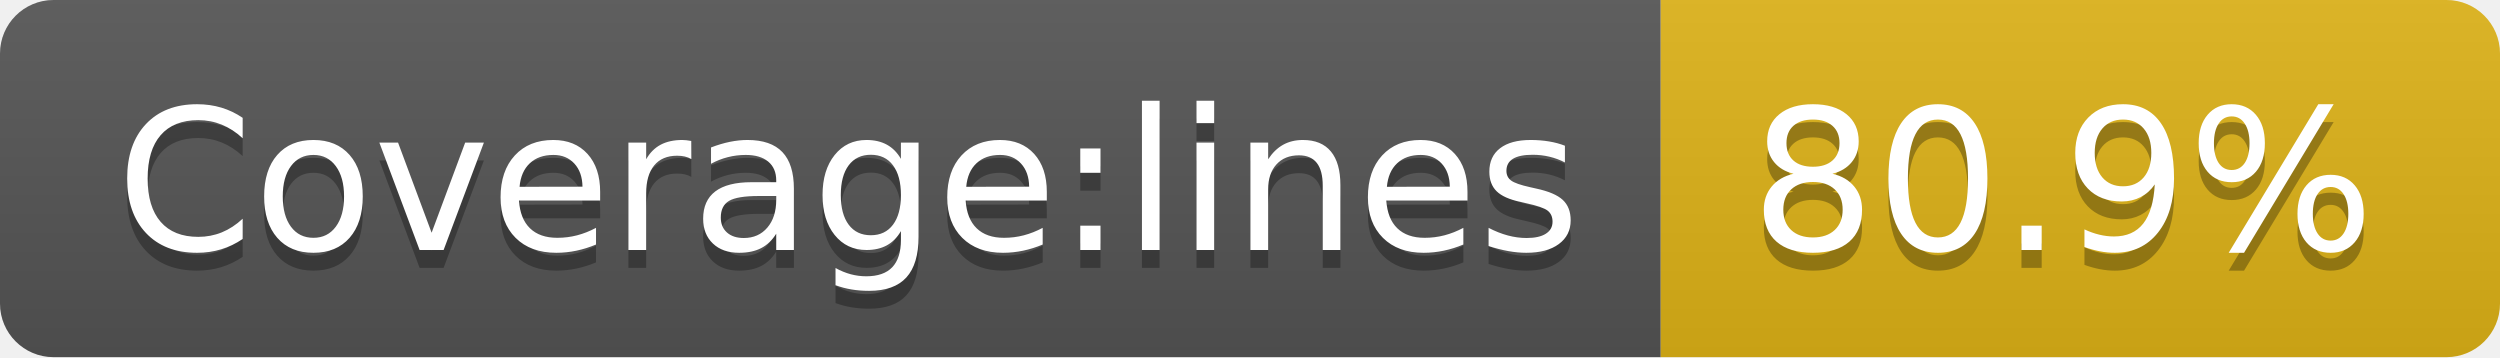
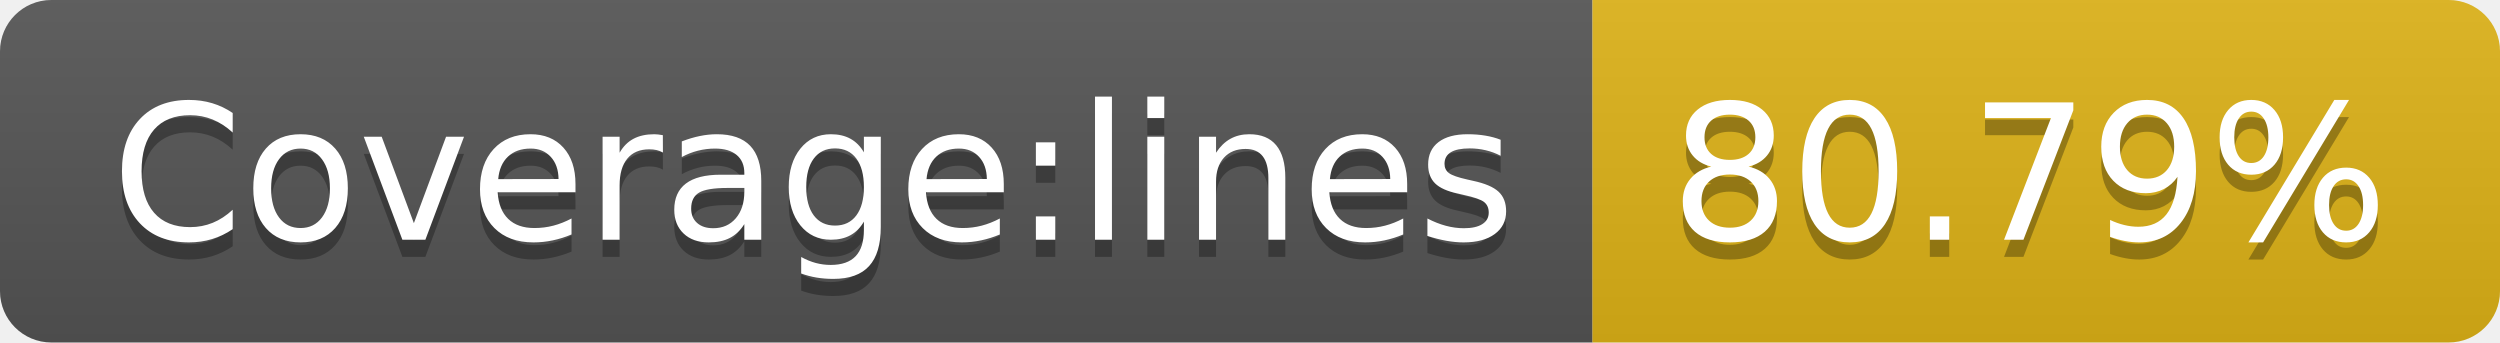
- <svg xmlns="http://www.w3.org/2000/svg" width="140" height="20" role="img" aria-label="Coverage:lines: 80.9%">
+ <svg xmlns="http://www.w3.org/2000/svg" width="146" height="20" role="img" aria-label="Coverage:lines: 80.79%">
  <linearGradient id="s" x2="0" y2="100%">
    <stop offset="0" stop-color="#bbb" stop-opacity=".1" />
    <stop offset="1" stop-opacity=".1" />
  </linearGradient>
  <clipPath id="r">
-     <rect width="140" height="20" rx="3" fill="#fff" />
+     <rect width="146" height="20" rx="3" fill="#fff" />
  </clipPath>
  <g clip-path="url(#r)">
    <rect width="93" height="20" fill="#555" />
-     <rect x="93" width="47" height="20" fill="#dfb317" />
-     <rect width="140" height="20" fill="url(#s)" />
+     <rect x="93" width="53" height="20" fill="#dfb317" />
+     <rect width="146" height="20" fill="url(#s)" />
  </g>
  <g fill="#fff" text-anchor="middle" font-family="Verdana,Geneva,DejaVu Sans,sans-serif" text-rendering="geometricPrecision" font-size="110">
    <text aria-hidden="true" x="475" y="150" fill="#010101" fill-opacity=".3" transform="scale(.1)" textLength="830">Coverage:lines</text>
    <text x="475" y="140" transform="scale(.1)" fill="#fff" textLength="830">Coverage:lines</text>
-     <text aria-hidden="true" x="1155" y="150" fill="#010101" fill-opacity=".3" transform="scale(.1)" textLength="370">80.9%</text>
-     <text x="1155" y="140" transform="scale(.1)" fill="#fff" textLength="370">80.9%</text>
+     <text aria-hidden="true" x="1185" y="150" fill="#010101" fill-opacity=".3" transform="scale(.1)" textLength="430">80.79%</text>
+     <text x="1185" y="140" transform="scale(.1)" fill="#fff" textLength="430">80.79%</text>
  </g>
</svg>
